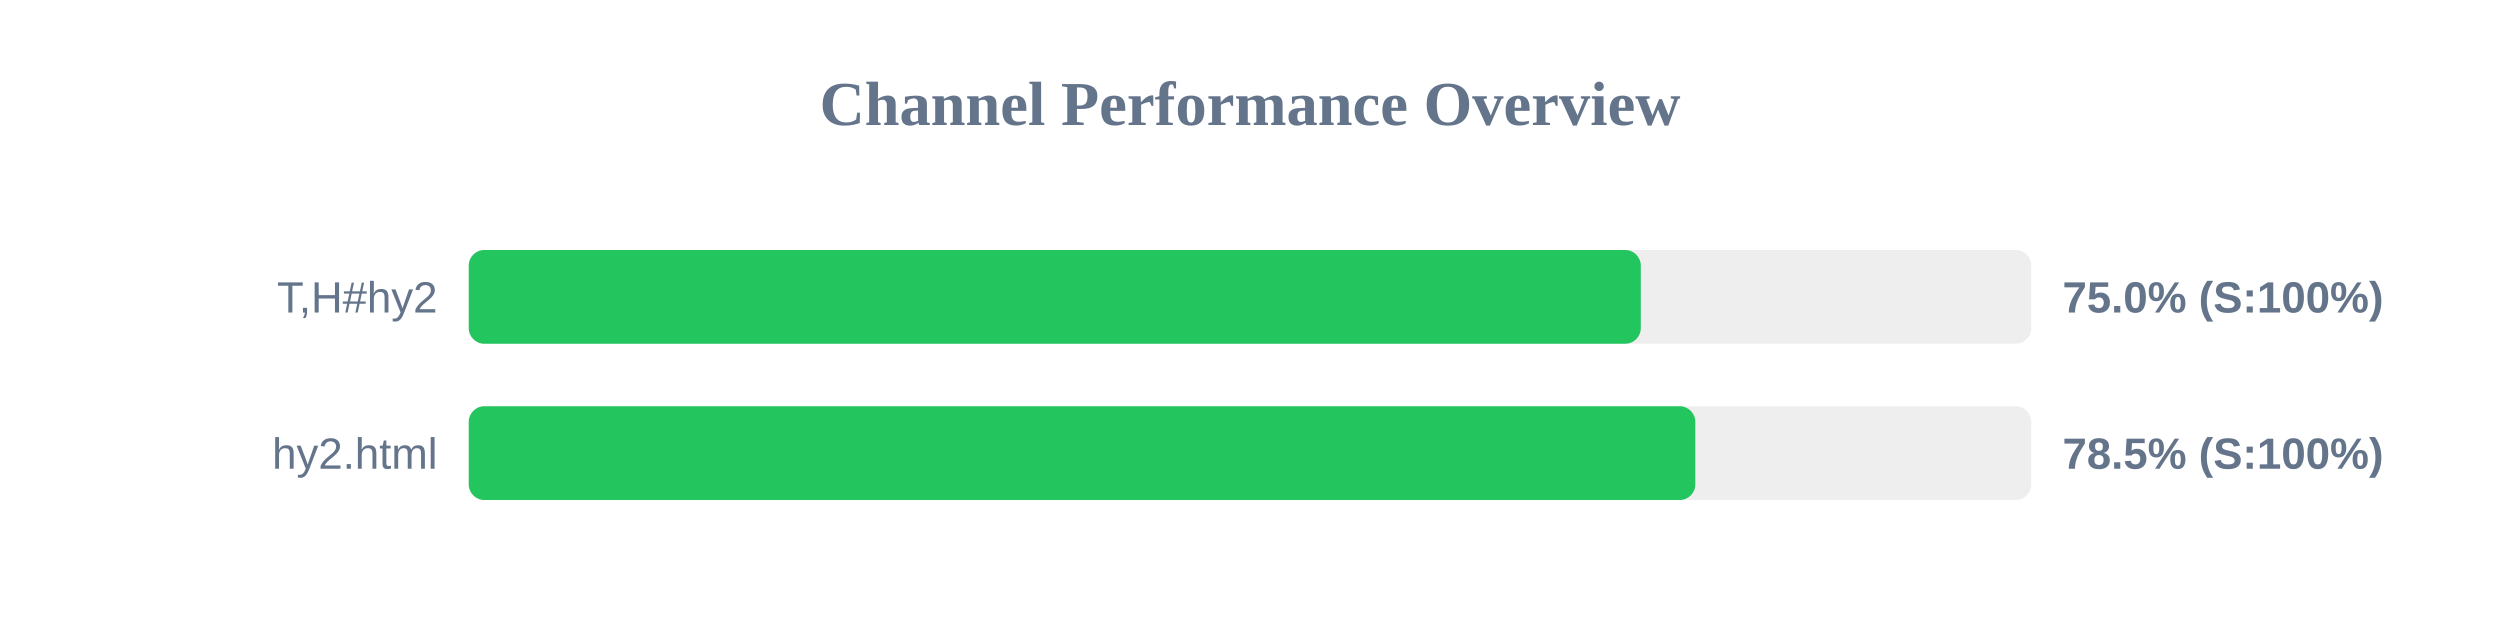
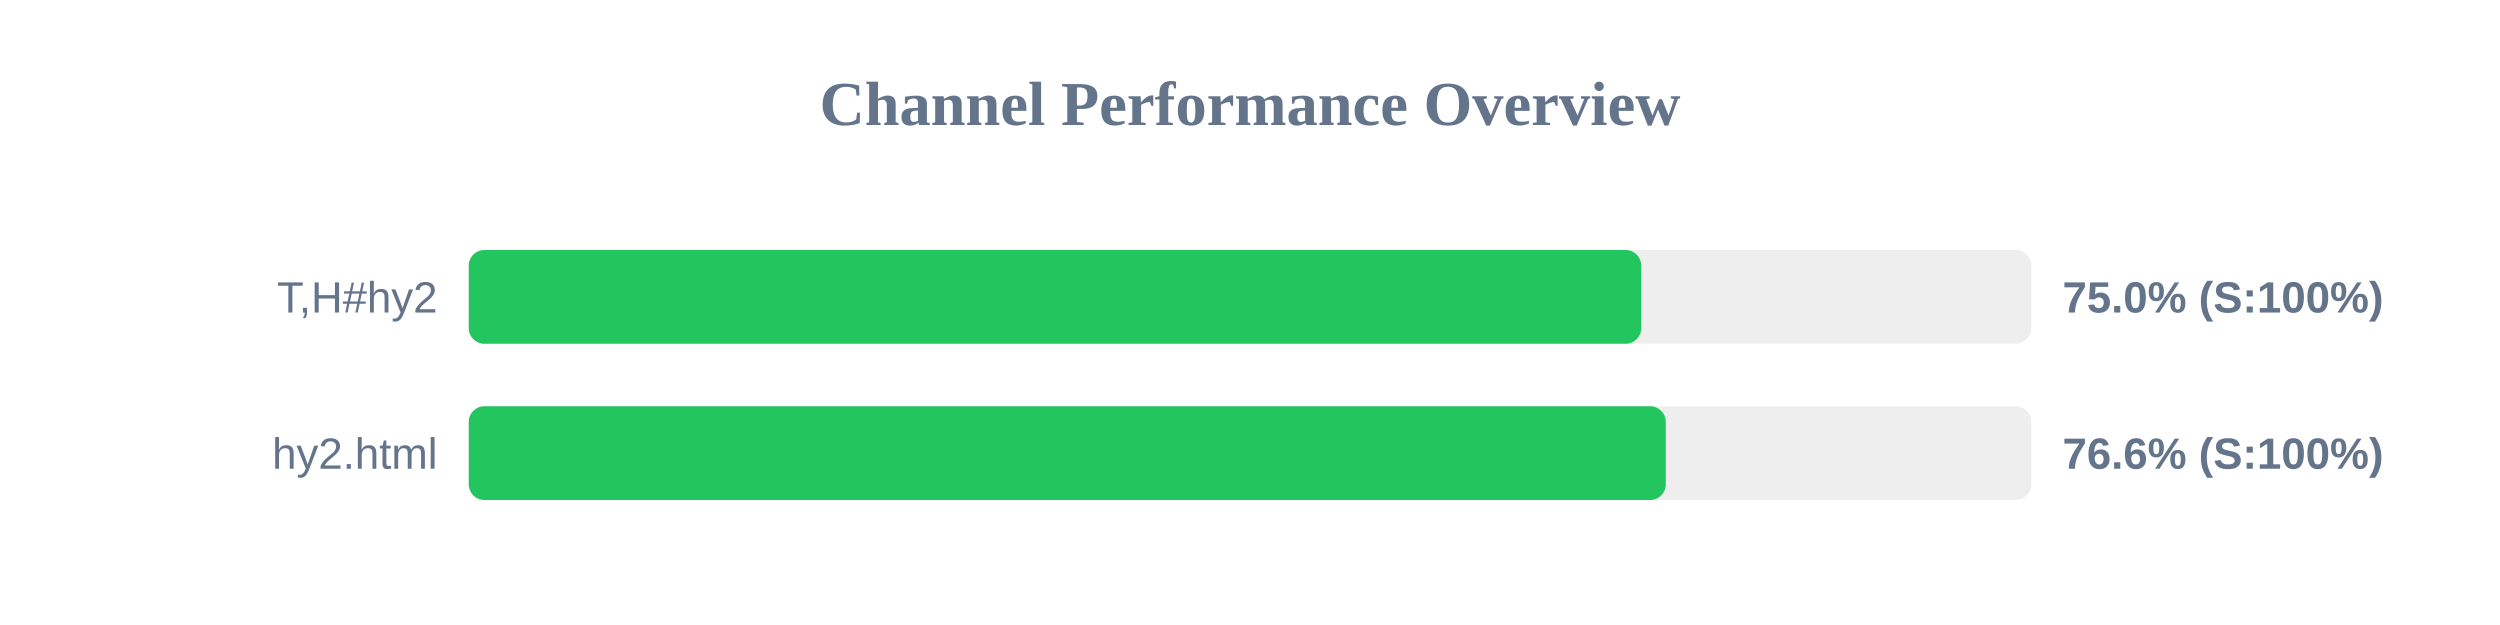
<svg xmlns="http://www.w3.org/2000/svg" width="800" height="200" version="1.1">
  <style>
        .row { font: 14px Arial; fill: #64748b; }
        .score { font: bold 14px Arial; fill: #64748b; }
    </style>
  <text x="400" y="40" text-anchor="middle" font-size="20px" font-weight="bold" fill="#64748b">Channel Performance Overview</text>
  <rect x="150" y="80" width="500" height="30" fill="#eee" rx="5" />
-   <rect x="150" y="80" width="375.05" height="30" fill="#22c55e" rx="5" />
+   <rect x="150" y="80" width="375.2" height="30" fill="#22c55e" rx="5" />
  <text x="140" y="100" text-anchor="end" class="row">T,H#hy2</text>
  <text x="660" y="100" text-anchor="start" class="score">75.0% (S:100%)</text>
  <rect x="150" y="130" width="500" height="30" fill="#eee" rx="5" />
-   <rect x="150" y="130" width="392.5" height="30" fill="#22c55e" rx="5" />
+   <rect x="150" y="130" width="383.05" height="30" fill="#22c55e" rx="5" />
  <text x="140" y="150" text-anchor="end" class="row">hy2.html</text>
-   <text x="660" y="150" text-anchor="start" class="score">78.5% (S:100%)</text>
+   <text x="660" y="150" text-anchor="start" class="score">76.6% (S:100%)</text>
</svg>
